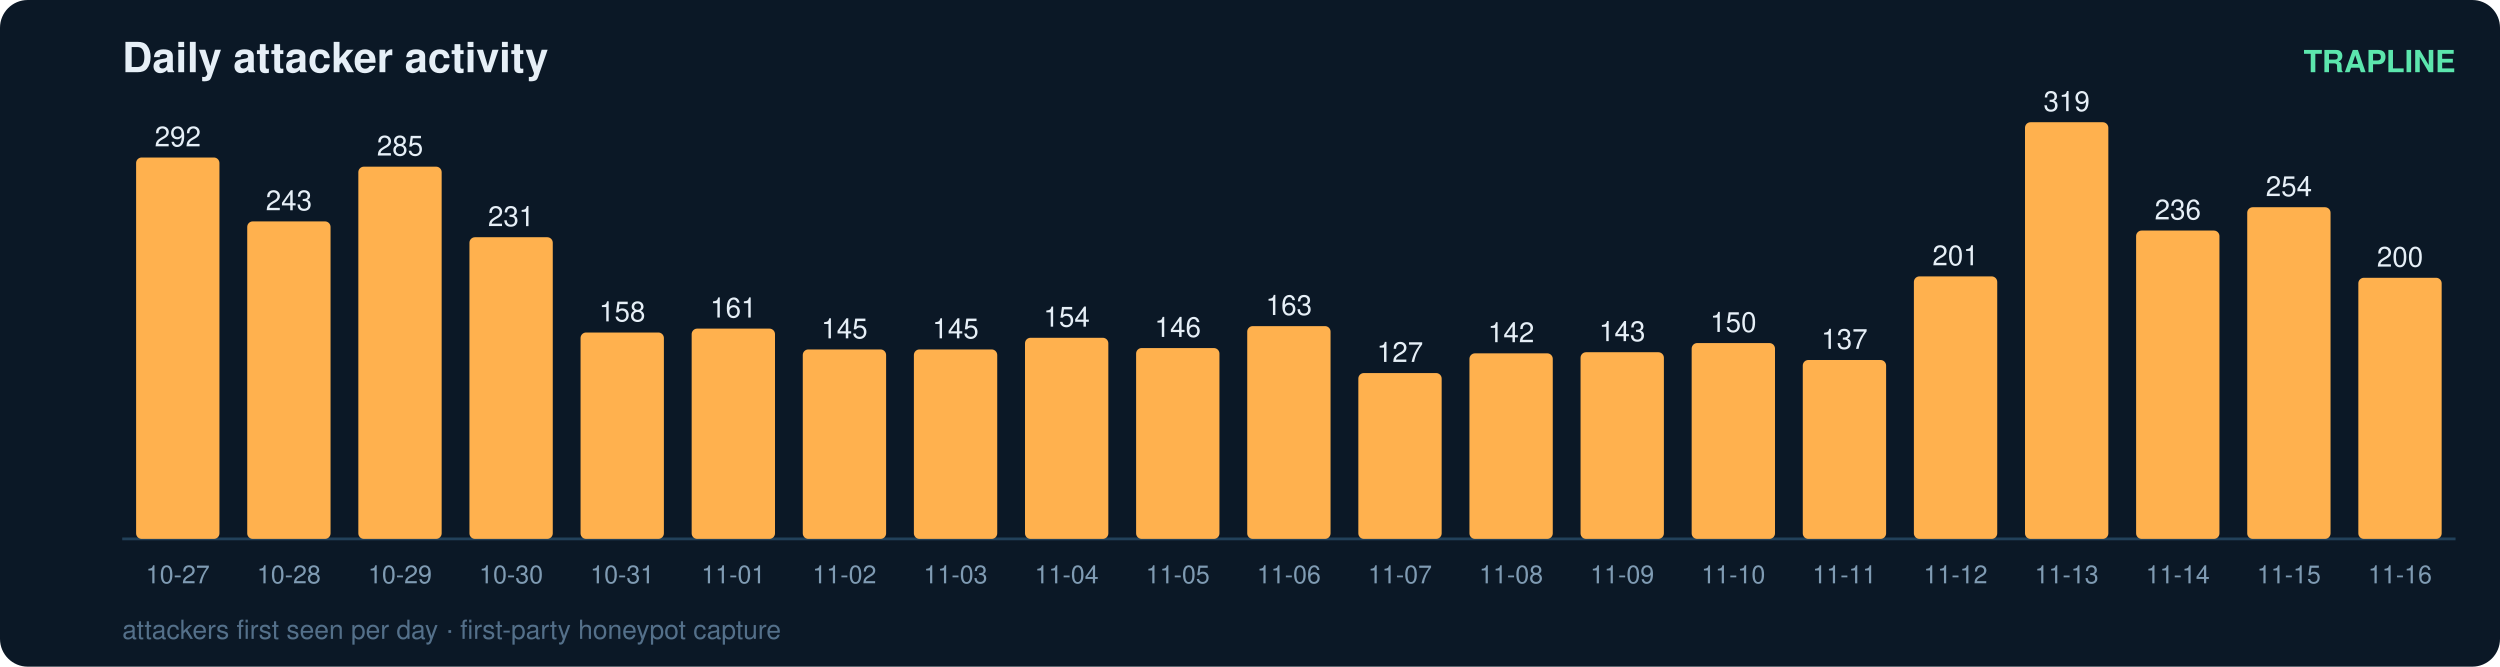
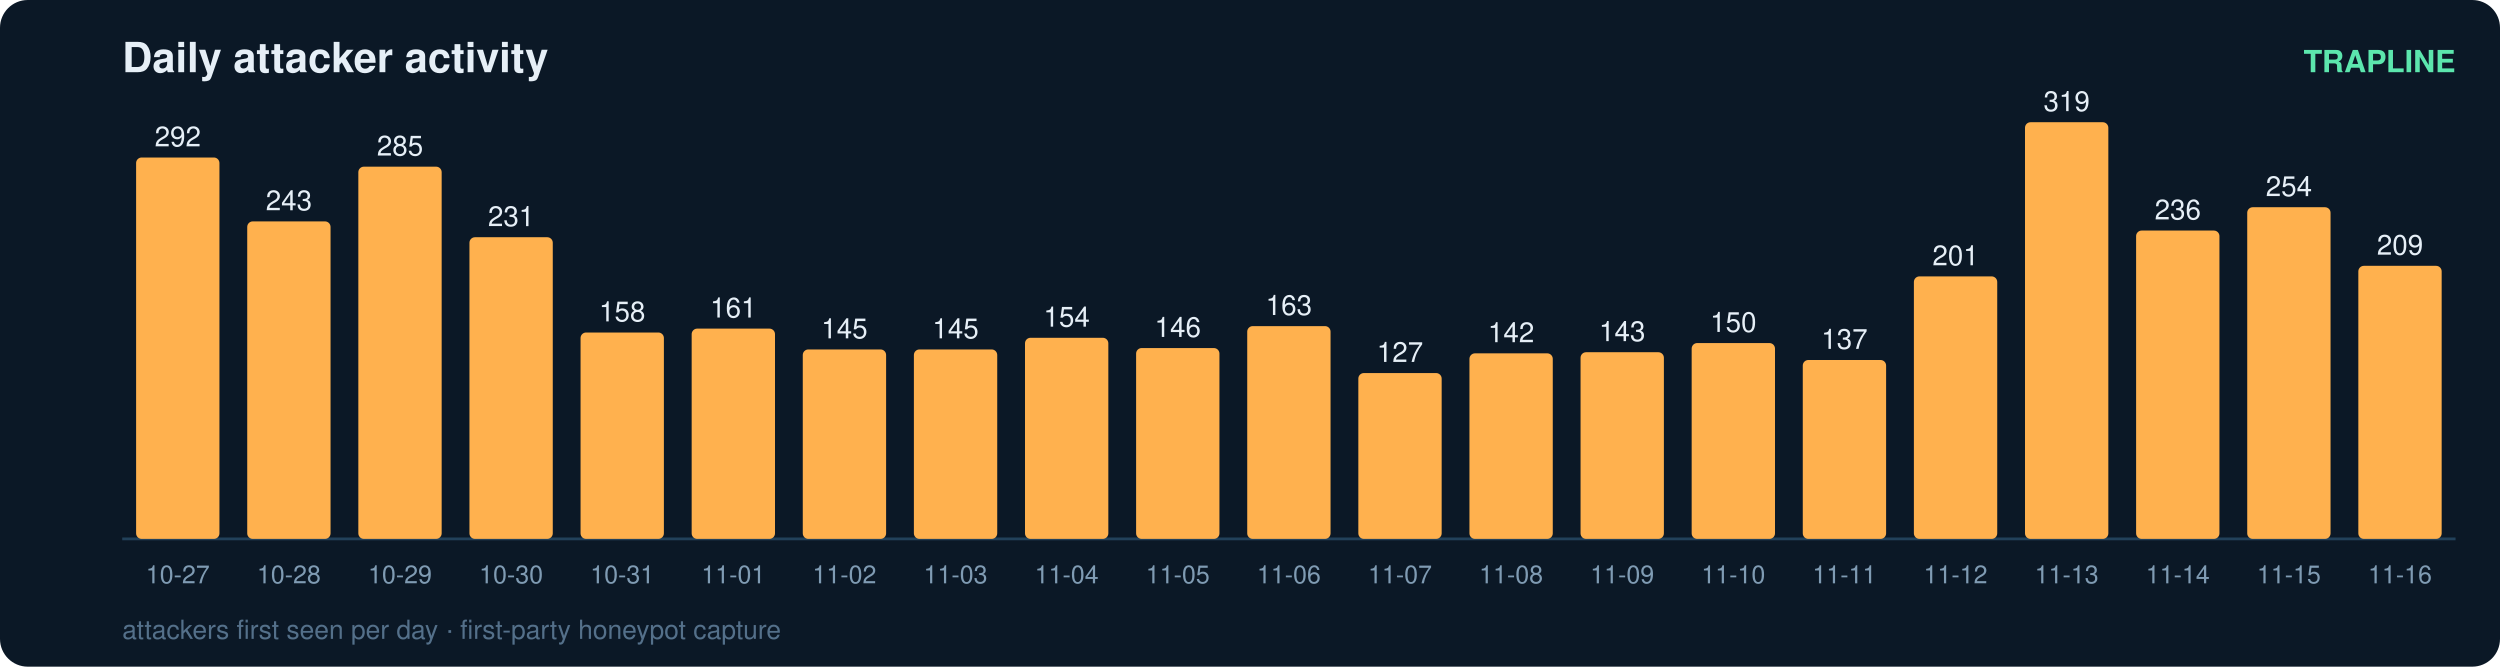
<svg xmlns="http://www.w3.org/2000/svg" width="900" height="240" viewBox="0 0 900 240" font-family="ui-sans-serif,Segoe UI,Helvetica,Arial">
  <rect width="900" height="240" rx="10" fill="#0b1826" />
  <text x="44" y="26" fill="#e6eff7" font-size="15" font-weight="700">Daily attacker activity</text>
  <text x="884" y="26" fill="#5ce6ad" font-size="11" text-anchor="end" font-weight="600">TRAPLINE</text>
  <line x1="44" y1="194" x2="884" y2="194" stroke="#22415a" stroke-width="1" />
  <rect x="49" y="56.7" width="30" height="137.3" rx="2" fill="#ffb14e" />
  <text x="64.0" y="52.7" fill="#e6eff7" font-size="10" text-anchor="middle" font-variant-numeric="tabular-nums">292</text>
  <text x="64.0" y="210.0" fill="#7f9bb3" font-size="9" text-anchor="middle">10-27</text>
  <rect x="89" y="79.7" width="30" height="114.3" rx="2" fill="#ffb14e" />
  <text x="104.0" y="75.7" fill="#e6eff7" font-size="10" text-anchor="middle" font-variant-numeric="tabular-nums">243</text>
  <text x="104.0" y="210.0" fill="#7f9bb3" font-size="9" text-anchor="middle">10-28</text>
  <rect x="129" y="60.0" width="30" height="134.0" rx="2" fill="#ffb14e" />
  <text x="144.0" y="56.0" fill="#e6eff7" font-size="10" text-anchor="middle" font-variant-numeric="tabular-nums">285</text>
  <text x="144.0" y="210.0" fill="#7f9bb3" font-size="9" text-anchor="middle">10-29</text>
  <rect x="169" y="85.4" width="30" height="108.6" rx="2" fill="#ffb14e" />
  <text x="184.0" y="81.4" fill="#e6eff7" font-size="10" text-anchor="middle" font-variant-numeric="tabular-nums">231</text>
  <text x="184.0" y="210.0" fill="#7f9bb3" font-size="9" text-anchor="middle">10-30</text>
  <rect x="209" y="119.7" width="30" height="74.3" rx="2" fill="#ffb14e" />
  <text x="224.0" y="115.7" fill="#e6eff7" font-size="10" text-anchor="middle" font-variant-numeric="tabular-nums">158</text>
  <text x="224.0" y="210.0" fill="#7f9bb3" font-size="9" text-anchor="middle">10-31</text>
  <rect x="249" y="118.3" width="30" height="75.7" rx="2" fill="#ffb14e" />
  <text x="264.0" y="114.3" fill="#e6eff7" font-size="10" text-anchor="middle" font-variant-numeric="tabular-nums">161</text>
  <text x="264.0" y="210.0" fill="#7f9bb3" font-size="9" text-anchor="middle">11-01</text>
  <rect x="289" y="125.8" width="30" height="68.2" rx="2" fill="#ffb14e" />
  <text x="304.0" y="121.8" fill="#e6eff7" font-size="10" text-anchor="middle" font-variant-numeric="tabular-nums">145</text>
  <text x="304.0" y="210.0" fill="#7f9bb3" font-size="9" text-anchor="middle">11-02</text>
  <rect x="329" y="125.8" width="30" height="68.2" rx="2" fill="#ffb14e" />
  <text x="344.0" y="121.8" fill="#e6eff7" font-size="10" text-anchor="middle" font-variant-numeric="tabular-nums">145</text>
  <text x="344.0" y="210.0" fill="#7f9bb3" font-size="9" text-anchor="middle">11-03</text>
  <rect x="369" y="121.6" width="30" height="72.4" rx="2" fill="#ffb14e" />
  <text x="384.0" y="117.6" fill="#e6eff7" font-size="10" text-anchor="middle" font-variant-numeric="tabular-nums">154</text>
  <text x="384.0" y="210.0" fill="#7f9bb3" font-size="9" text-anchor="middle">11-04</text>
  <rect x="409" y="125.3" width="30" height="68.7" rx="2" fill="#ffb14e" />
  <text x="424.0" y="121.3" fill="#e6eff7" font-size="10" text-anchor="middle" font-variant-numeric="tabular-nums">146</text>
  <text x="424.0" y="210.0" fill="#7f9bb3" font-size="9" text-anchor="middle">11-05</text>
  <rect x="449" y="117.4" width="30" height="76.6" rx="2" fill="#ffb14e" />
  <text x="464.0" y="113.4" fill="#e6eff7" font-size="10" text-anchor="middle" font-variant-numeric="tabular-nums">163</text>
  <text x="464.0" y="210.0" fill="#7f9bb3" font-size="9" text-anchor="middle">11-06</text>
  <rect x="489" y="134.3" width="30" height="59.7" rx="2" fill="#ffb14e" />
  <text x="504.0" y="130.3" fill="#e6eff7" font-size="10" text-anchor="middle" font-variant-numeric="tabular-nums">127</text>
  <text x="504.0" y="210.0" fill="#7f9bb3" font-size="9" text-anchor="middle">11-07</text>
  <rect x="529" y="127.2" width="30" height="66.8" rx="2" fill="#ffb14e" />
  <text x="544.0" y="123.2" fill="#e6eff7" font-size="10" text-anchor="middle" font-variant-numeric="tabular-nums">142</text>
  <text x="544.0" y="210.0" fill="#7f9bb3" font-size="9" text-anchor="middle">11-08</text>
  <rect x="569" y="126.8" width="30" height="67.2" rx="2" fill="#ffb14e" />
  <text x="584.0" y="122.8" fill="#e6eff7" font-size="10" text-anchor="middle" font-variant-numeric="tabular-nums">143</text>
  <text x="584.0" y="210.0" fill="#7f9bb3" font-size="9" text-anchor="middle">11-09</text>
  <rect x="609" y="123.5" width="30" height="70.5" rx="2" fill="#ffb14e" />
  <text x="624.0" y="119.5" fill="#e6eff7" font-size="10" text-anchor="middle" font-variant-numeric="tabular-nums">150</text>
  <text x="624.0" y="210.0" fill="#7f9bb3" font-size="9" text-anchor="middle">11-10</text>
  <rect x="649" y="129.6" width="30" height="64.4" rx="2" fill="#ffb14e" />
  <text x="664.0" y="125.6" fill="#e6eff7" font-size="10" text-anchor="middle" font-variant-numeric="tabular-nums">137</text>
  <text x="664.0" y="210.0" fill="#7f9bb3" font-size="9" text-anchor="middle">11-11</text>
  <rect x="689" y="99.5" width="30" height="94.5" rx="2" fill="#ffb14e" />
  <text x="704.0" y="95.5" fill="#e6eff7" font-size="10" text-anchor="middle" font-variant-numeric="tabular-nums">201</text>
  <text x="704.0" y="210.0" fill="#7f9bb3" font-size="9" text-anchor="middle">11-12</text>
  <rect x="729" y="44.0" width="30" height="150.0" rx="2" fill="#ffb14e" />
  <text x="744.0" y="40.0" fill="#e6eff7" font-size="10" text-anchor="middle" font-variant-numeric="tabular-nums">319</text>
  <text x="744.0" y="210.0" fill="#7f9bb3" font-size="9" text-anchor="middle">11-13</text>
  <rect x="769" y="83.0" width="30" height="111.0" rx="2" fill="#ffb14e" />
  <text x="784.0" y="79.0" fill="#e6eff7" font-size="10" text-anchor="middle" font-variant-numeric="tabular-nums">236</text>
  <text x="784.0" y="210.0" fill="#7f9bb3" font-size="9" text-anchor="middle">11-14</text>
  <rect x="809" y="74.6" width="30" height="119.4" rx="2" fill="#ffb14e" />
  <text x="824.0" y="70.6" fill="#e6eff7" font-size="10" text-anchor="middle" font-variant-numeric="tabular-nums">254</text>
  <text x="824.0" y="210.0" fill="#7f9bb3" font-size="9" text-anchor="middle">11-15</text>
-   <rect x="849" y="100.0" width="30" height="94.0" rx="2" fill="#ffb14e" />
-   <text x="864.0" y="96.0" fill="#e6eff7" font-size="10" text-anchor="middle" font-variant-numeric="tabular-nums">200</text>
+   <rect x="849" y="95.7" width="30" height="98.3" rx="2" fill="#ffb14e" />
+   <text x="864.0" y="91.7" fill="#e6eff7" font-size="10" text-anchor="middle" font-variant-numeric="tabular-nums">209</text>
  <text x="864.0" y="210.0" fill="#7f9bb3" font-size="9" text-anchor="middle">11-16</text>
  <text x="44" y="230" fill="#54708a" font-size="9.5">attackers first seen per day · first-party honeypot capture</text>
</svg>
